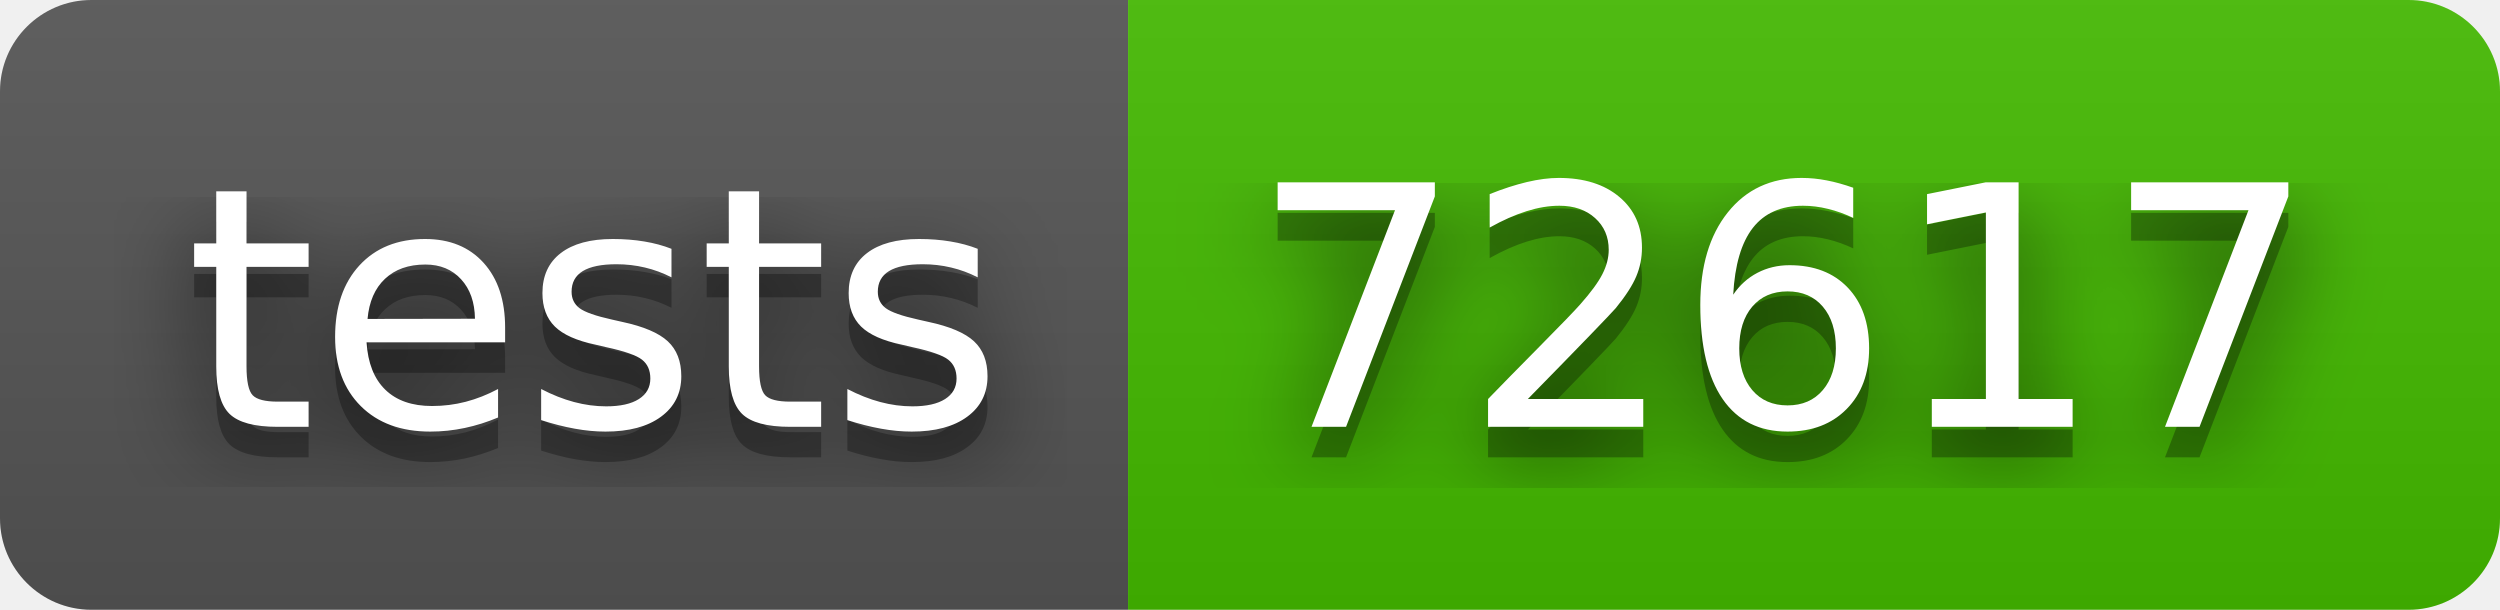
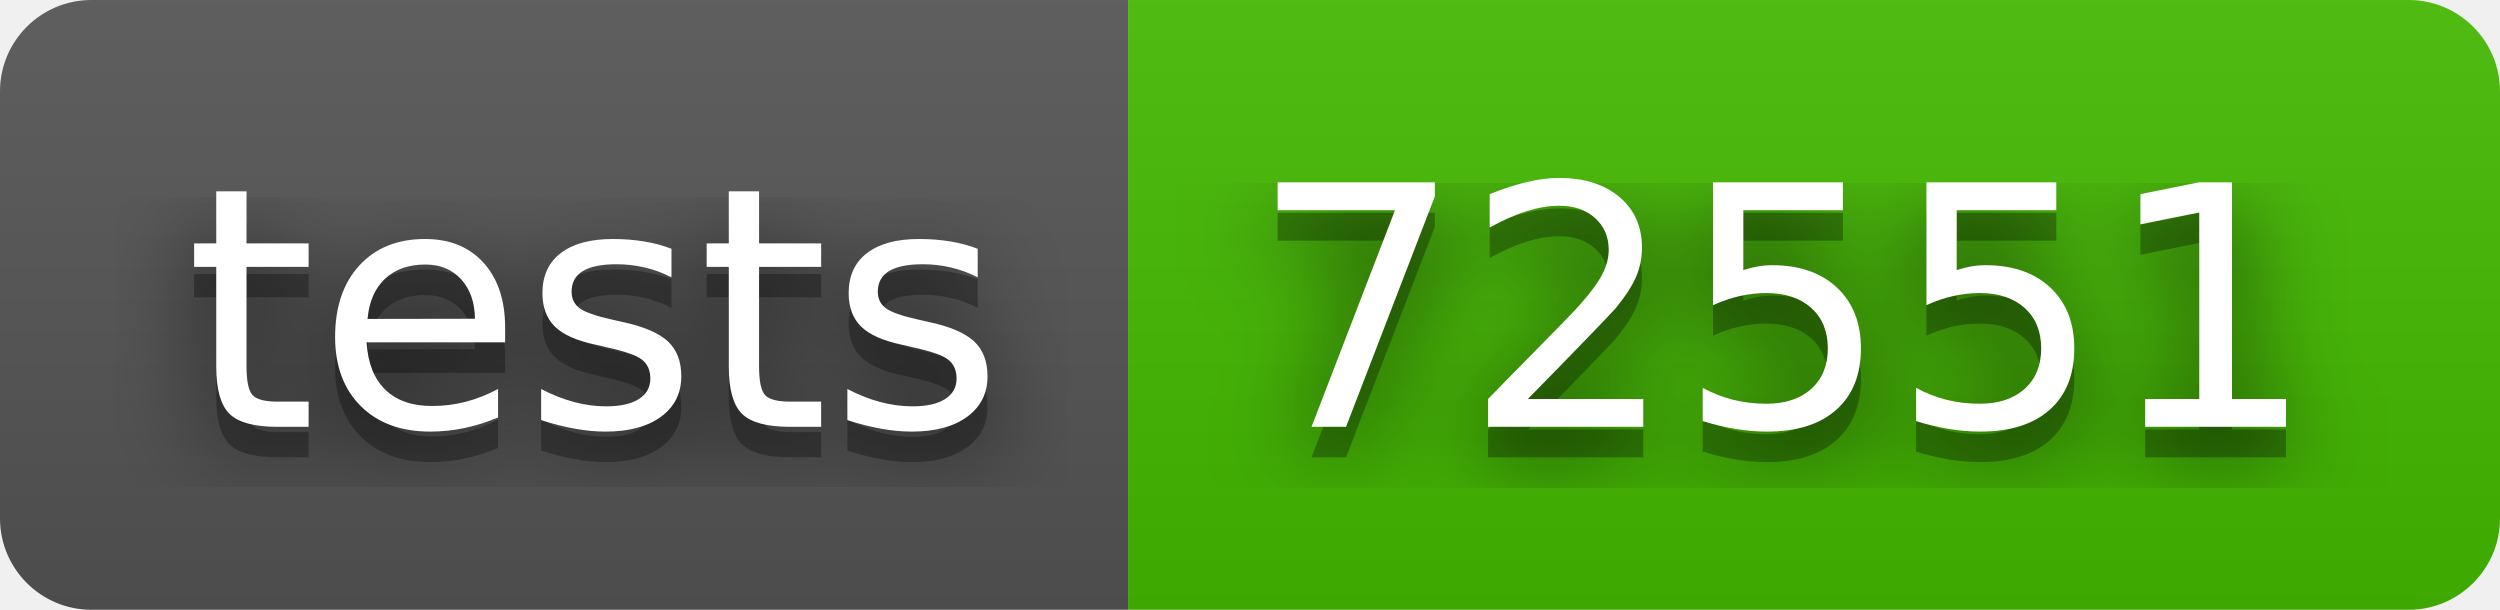
- <svg xmlns="http://www.w3.org/2000/svg" width="82" height="20" role="img" aria-label="tests: 72617">
+ <svg xmlns="http://www.w3.org/2000/svg" width="82" height="20" role="img" aria-label="tests: 72551">
  <filter id="blur">
    <feGaussianBlur stdDeviation="16" />
  </filter>
  <linearGradient id="s" x2="0" y2="100%">
    <stop offset="0" stop-color="#bbb" stop-opacity=".1" />
    <stop offset="1" stop-opacity=".1" />
  </linearGradient>
  <clipPath id="r">
    <rect width="82" height="20" rx="3" />
  </clipPath>
  <g clip-path="url(#r)">
    <rect width="37" height="20" fill="#555" />
    <rect x="37" width="45" height="20" fill="#4b0" />
    <rect width="82" height="20" fill="url(#s)" />
  </g>
  <g fill="#fff" text-anchor="middle" font-family="Verdana,Geneva,DejaVu Sans,sans-serif" text-rendering="geometricPrecision" font-size="110">
    <g transform="scale(.1)">
      <g aria-hidden="true" fill="#010101">
        <text x="195" y="150" fill-opacity=".8" filter="url(#blur)" textLength="270">tests</text>
        <text x="195" y="150" fill-opacity=".3" textLength="270">tests</text>
      </g>
      <text x="195" y="140" textLength="270">tests</text>
    </g>
    <g transform="scale(.1)">
      <g aria-hidden="true" fill="#010101">
-         <text x="585" y="150" fill-opacity=".8" filter="url(#blur)" textLength="350">72617</text>
-         <text x="585" y="150" fill-opacity=".3" textLength="350">72617</text>
+         <text x="585" y="150" fill-opacity=".8" filter="url(#blur)" textLength="350">72551</text>
+         <text x="585" y="150" fill-opacity=".3" textLength="350">72551</text>
      </g>
-       <text x="585" y="140" textLength="350">72617</text>
+       <text x="585" y="140" textLength="350">72551</text>
    </g>
  </g>
</svg>
